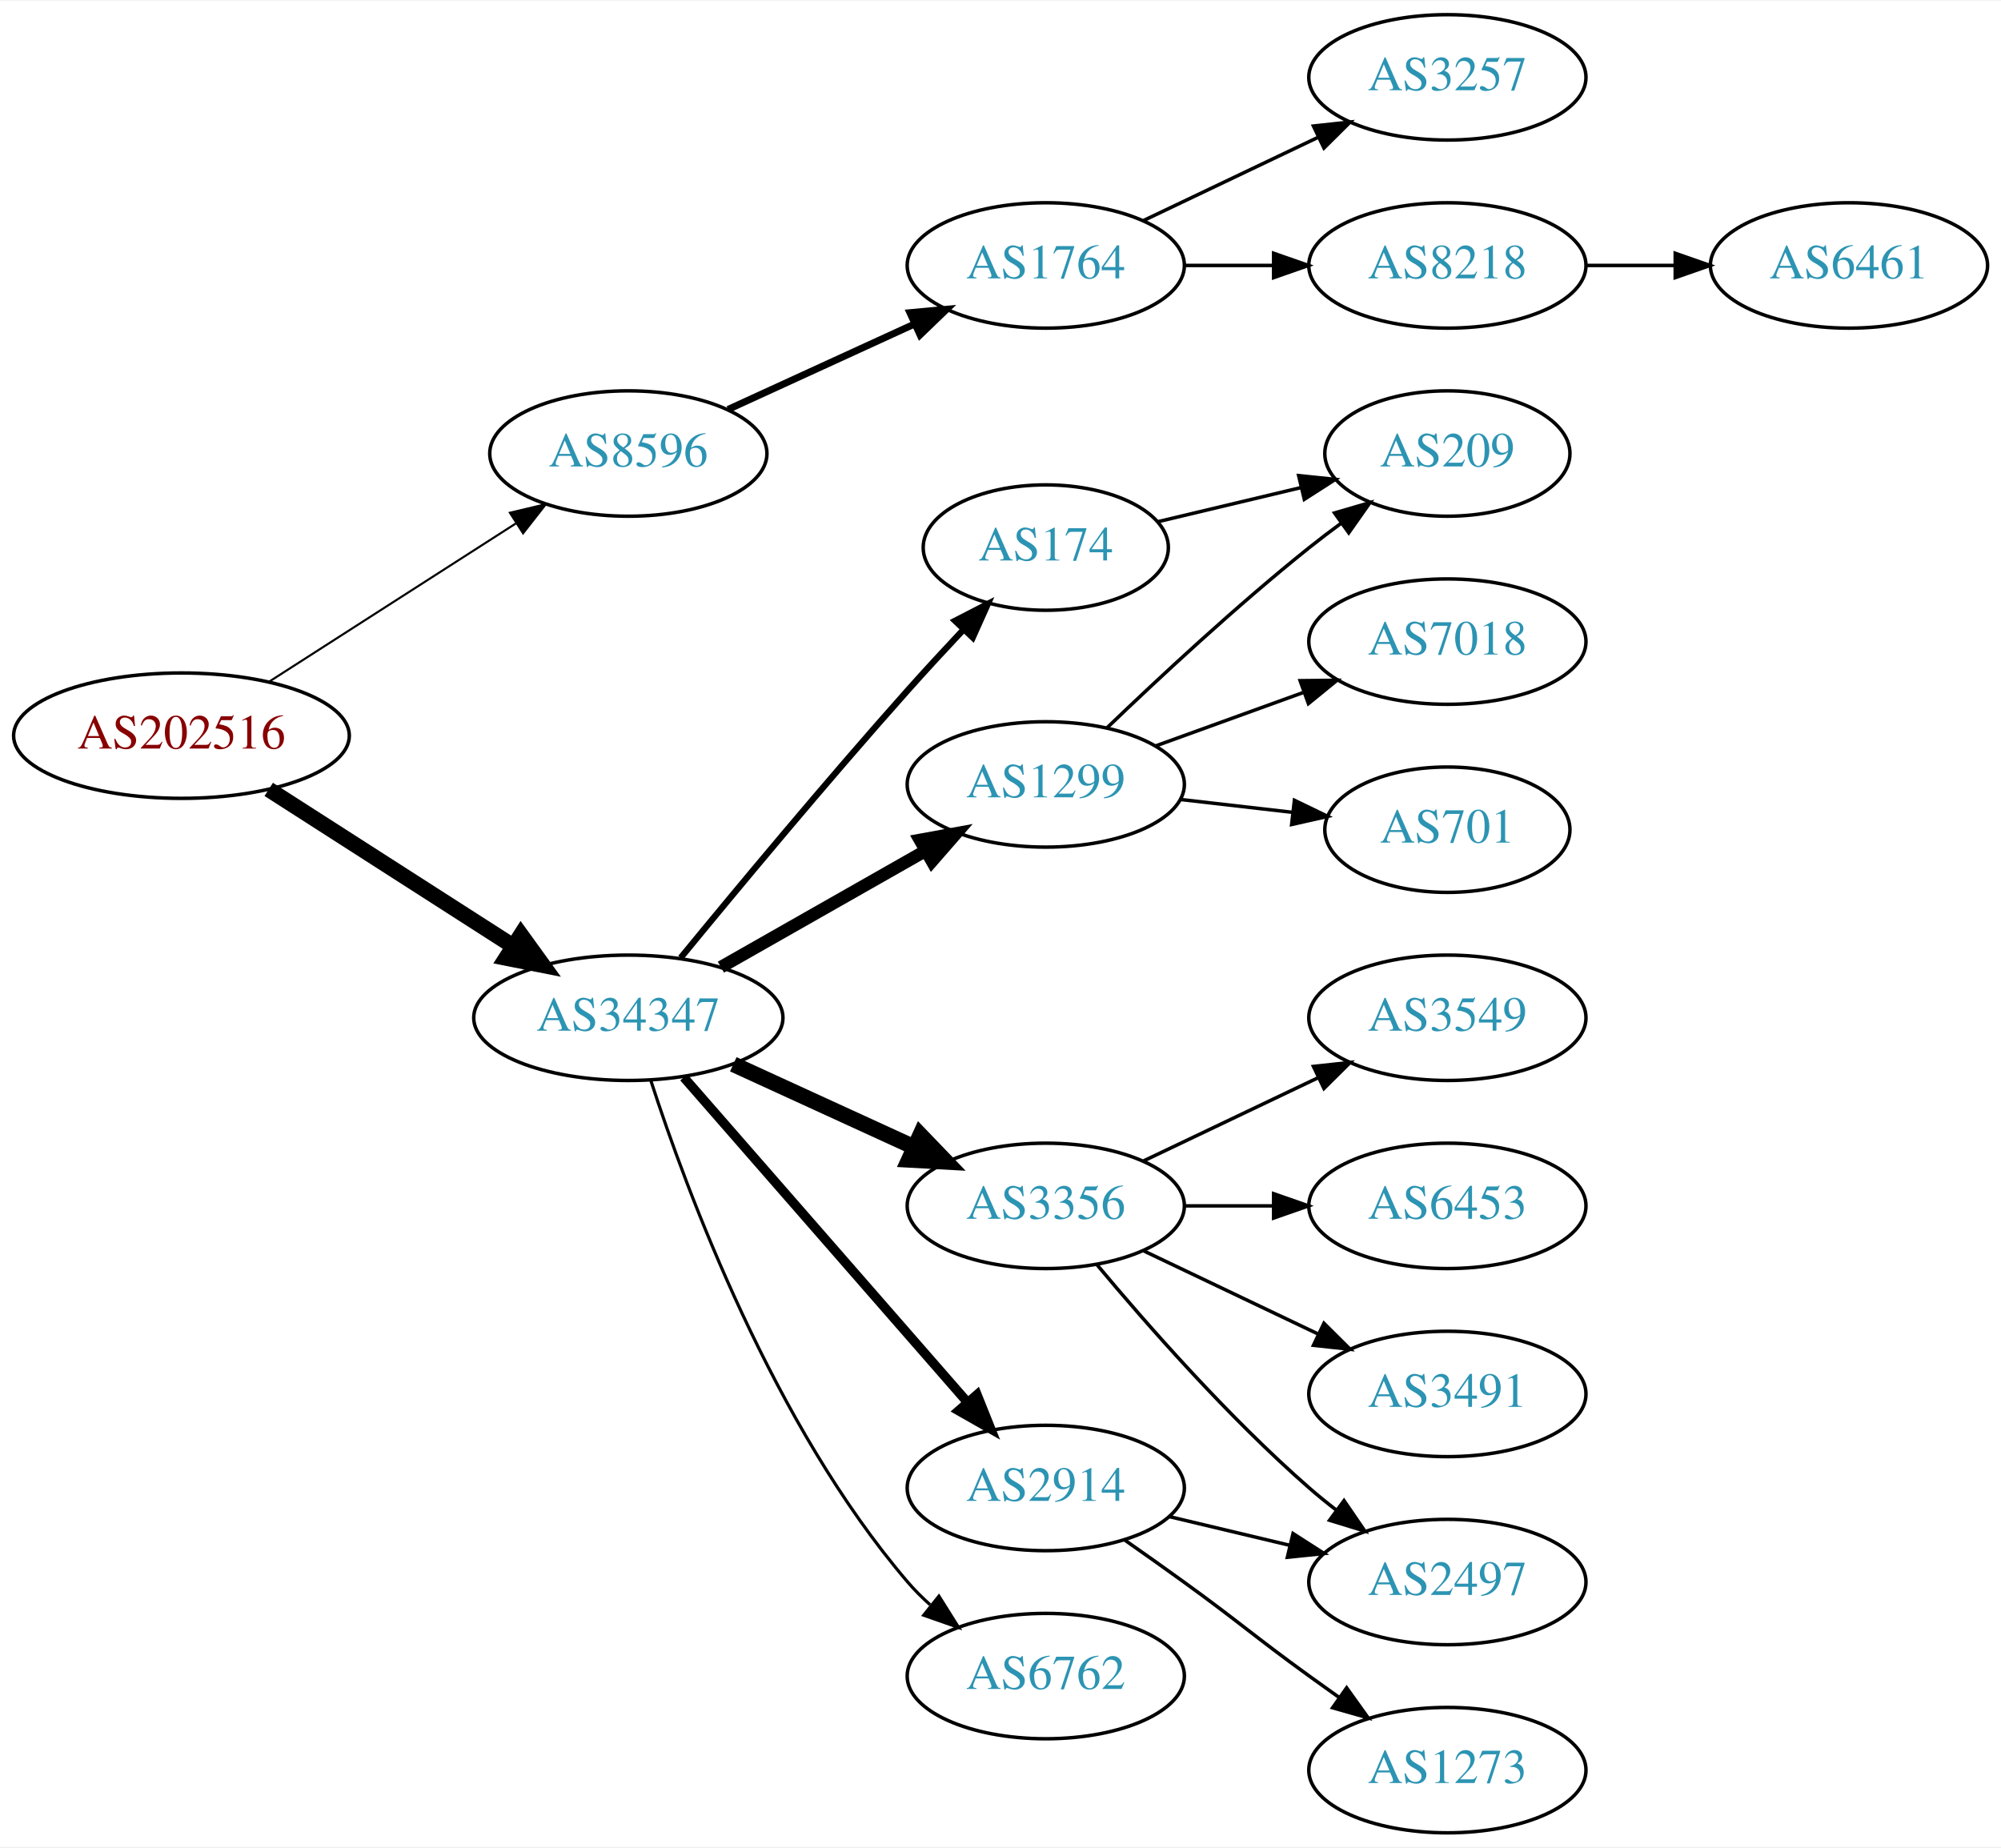
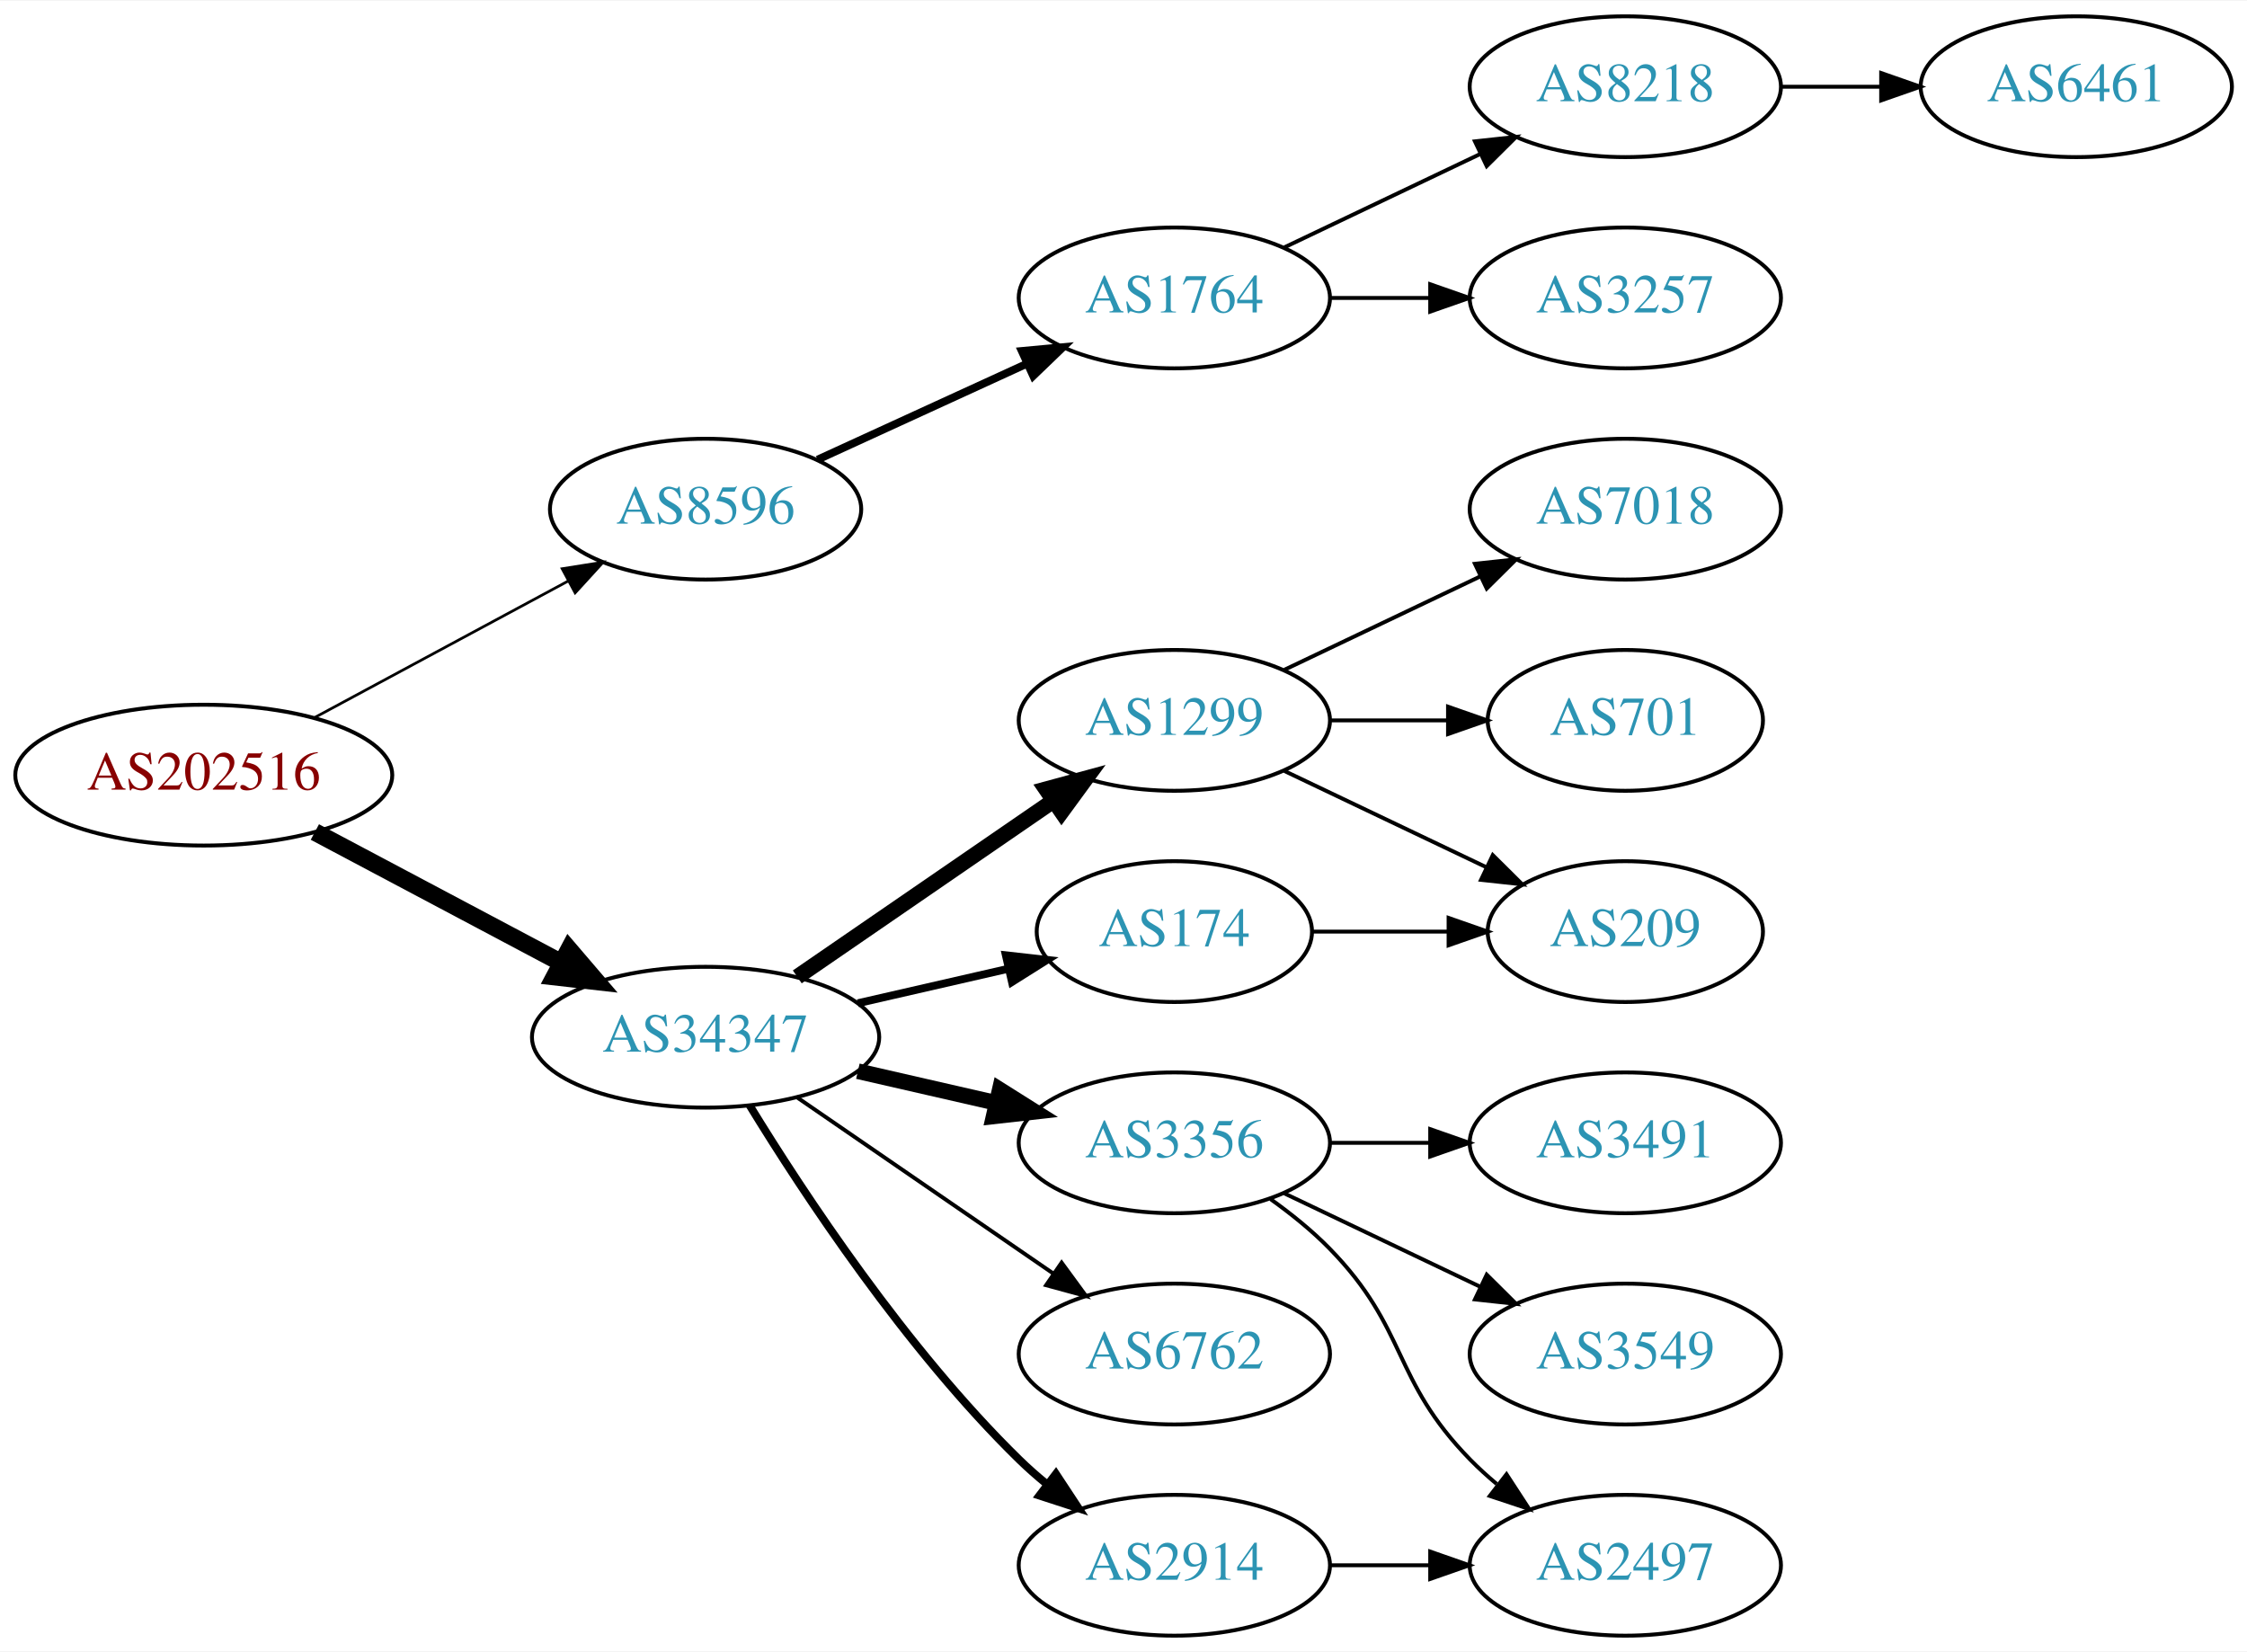
- <svg xmlns="http://www.w3.org/2000/svg" xmlns:xlink="http://www.w3.org/1999/xlink" width="574pt" height="530pt" viewBox="0.00 0.00 574.46 530.00">
-   <g id="graph0" class="graph" transform="scale(1 1) rotate(0) translate(4 526)">
-     <polygon fill="white" stroke="none" points="-4,4 -4,-526 570.463,-526 570.463,4 -4,4" />
+ <svg xmlns="http://www.w3.org/2000/svg" xmlns:xlink="http://www.w3.org/1999/xlink" width="574pt" height="422pt" viewBox="0.00 0.00 574.46 422.00">
+   <g id="graph0" class="graph" transform="scale(1 1) rotate(0) translate(4 418)">
+     <polygon fill="white" stroke="none" points="-4,4 -4,-418 570.463,-418 570.463,4 -4,4" />
    <g id="node1" class="node">
      <g id="a_node1">
        <a xlink:href="/asn/202516" xlink:title="AS202516 ~ web-crossing GmbH [AT]">
-           <ellipse fill="#ffffff" stroke="black" cx="48.096" cy="-315" rx="48.192" ry="18" />
-           <text text-anchor="middle" x="48.096" y="-311.3" font-family="Times,serif" font-size="14.00" fill="#880000">AS202516</text>
+           <ellipse fill="#ffffff" stroke="black" cx="48.096" cy="-220" rx="48.192" ry="18" />
+           <text text-anchor="middle" x="48.096" y="-216.3" font-family="Times,serif" font-size="14.00" fill="#880000">AS202516</text>
        </a>
      </g>
    </g>
    <g id="node2" class="node">
      <g id="a_node2">
        <a xlink:href="/asn/8596" xlink:title="AS8596 ~ hotze.com GmbH [AT]">
-           <ellipse fill="#ffffff" stroke="black" cx="176.388" cy="-396" rx="39.794" ry="18" />
-           <text text-anchor="middle" x="176.388" y="-392.3" font-family="Times,serif" font-size="14.00" fill="#2c94b3">AS8596</text>
+           <ellipse fill="#ffffff" stroke="black" cx="176.388" cy="-288" rx="39.794" ry="18" />
+           <text text-anchor="middle" x="176.388" y="-284.3" font-family="Times,serif" font-size="14.00" fill="#2c94b3">AS8596</text>
        </a>
      </g>
    </g>
    <g id="edge1" class="edge">
-       <path fill="none" stroke="black" stroke-width="0.6" d="M73.147,-330.426C93.276,-343.336 122.141,-361.849 144.071,-375.915" />
-       <polygon fill="black" stroke="black" stroke-width="0.6" points="142.393,-378.996 152.7,-381.449 146.172,-373.104 142.393,-378.996" />
+       <path fill="none" stroke="black" stroke-width="0.692" d="M76.499,-234.755C95.498,-244.985 120.934,-258.68 141.251,-269.62" />
+       <polygon fill="black" stroke="black" stroke-width="0.692" points="139.72,-272.77 150.184,-274.429 143.038,-266.607 139.72,-272.77" />
    </g>
    <g id="node3" class="node">
      <g id="a_node3">
        <a xlink:href="/asn/34347" xlink:title="AS34347 ~ Stadtwerke Hall in Tirol GmbH [AT]">
-           <ellipse fill="#ffffff" stroke="black" cx="176.388" cy="-234" rx="44.393" ry="18" />
-           <text text-anchor="middle" x="176.388" y="-230.3" font-family="Times,serif" font-size="14.00" fill="#2c94b3">AS34347</text>
+           <ellipse fill="#ffffff" stroke="black" cx="176.388" cy="-153" rx="44.393" ry="18" />
+           <text text-anchor="middle" x="176.388" y="-149.3" font-family="Times,serif" font-size="14.00" fill="#2c94b3">AS34347</text>
        </a>
      </g>
    </g>
    <g id="edge2" class="edge">
-       <path fill="none" stroke="black" stroke-width="4.5" d="M73.147,-299.574C93.024,-286.826 121.421,-268.613 143.246,-254.615" />
-       <polygon fill="black" stroke="black" stroke-width="4.5" points="145.561,-257.808 151.853,-249.095 141.31,-251.179 145.561,-257.808" />
+       <path fill="none" stroke="black" stroke-width="4.5" d="M76.499,-205.462C94.995,-195.65 119.591,-182.601 139.626,-171.972" />
+       <polygon fill="black" stroke="black" stroke-width="4.5" points="141.483,-175.444 148.471,-167.279 137.792,-168.488 141.483,-175.444" />
    </g>
    <g id="node4" class="node">
      <g id="a_node4">
        <a xlink:href="/asn/1764" xlink:title="AS1764 ~ NEXTLAYER-AS [AT]">
-           <ellipse fill="#ffffff" stroke="black" cx="296.23" cy="-450" rx="39.794" ry="18" />
-           <text text-anchor="middle" x="296.23" y="-446.3" font-family="Times,serif" font-size="14.00" fill="#2c94b3">AS1764</text>
+           <ellipse fill="#ffffff" stroke="black" cx="296.23" cy="-342" rx="39.794" ry="18" />
+           <text text-anchor="middle" x="296.23" y="-338.3" font-family="Times,serif" font-size="14.00" fill="#2c94b3">AS1764</text>
        </a>
      </g>
    </g>
    <g id="edge3" class="edge">
-       <path fill="none" stroke="black" stroke-width="2" d="M205.016,-408.661C220.973,-415.973 241.244,-425.261 258.527,-433.181" />
-       <polygon fill="black" stroke="black" stroke-width="2" points="257.225,-436.435 267.774,-437.419 260.141,-430.071 257.225,-436.435" />
+       <path fill="none" stroke="black" stroke-width="2" d="M205.016,-300.661C220.973,-307.973 241.244,-317.261 258.527,-325.181" />
+       <polygon fill="black" stroke="black" stroke-width="2" points="257.225,-328.435 267.774,-329.419 260.141,-322.071 257.225,-328.435" />
    </g>
    <g id="node8" class="node">
      <g id="a_node8">
        <a xlink:href="/asn/1299" xlink:title="AS1299 ~ Telia Carrier [EU]">
-           <ellipse fill="#ffffff" stroke="black" cx="296.23" cy="-301" rx="39.794" ry="18" />
-           <text text-anchor="middle" x="296.23" y="-297.3" font-family="Times,serif" font-size="14.00" fill="#2c94b3">AS1299</text>
+           <ellipse fill="#ffffff" stroke="black" cx="296.23" cy="-234" rx="39.794" ry="18" />
+           <text text-anchor="middle" x="296.23" y="-230.3" font-family="Times,serif" font-size="14.00" fill="#2c94b3">AS1299</text>
        </a>
      </g>
    </g>
    <g id="edge7" class="edge">
-       <path fill="none" stroke="black" stroke-width="3.6" d="M202.958,-248.538C220.177,-258.328 243.062,-271.34 261.733,-281.955" />
-       <polygon fill="black" stroke="black" stroke-width="3.6" points="260.094,-285.05 270.517,-286.95 263.554,-278.964 260.094,-285.05" />
+       <path fill="none" stroke="black" stroke-width="4" d="M199.83,-168.426C218.412,-181.198 244.972,-199.455 265.352,-213.463" />
+       <polygon fill="black" stroke="black" stroke-width="4" points="263.443,-216.398 273.666,-219.178 267.408,-210.629 263.443,-216.398" />
    </g>
    <g id="node9" class="node">
      <g id="a_node9">
        <a xlink:href="/asn/3356" xlink:title="AS3356 ~ Level 3 Parent, LLC [US]">
-           <ellipse fill="#ffffff" stroke="black" cx="296.23" cy="-180" rx="39.794" ry="18" />
-           <text text-anchor="middle" x="296.23" y="-176.3" font-family="Times,serif" font-size="14.00" fill="#2c94b3">AS3356</text>
+           <ellipse fill="#ffffff" stroke="black" cx="296.23" cy="-126" rx="39.794" ry="18" />
+           <text text-anchor="middle" x="296.23" y="-122.3" font-family="Times,serif" font-size="14.00" fill="#2c94b3">AS3356</text>
        </a>
      </g>
    </g>
    <g id="edge8" class="edge">
-       <path fill="none" stroke="black" stroke-width="4.5" d="M206.517,-220.652C222.128,-213.498 241.526,-204.609 258.198,-196.97" />
-       <polygon fill="black" stroke="black" stroke-width="4.5" points="260.199,-200.384 267.65,-192.638 256.919,-193.225 260.199,-200.384" />
+       <path fill="none" stroke="black" stroke-width="4" d="M215.322,-144.308C226.563,-141.733 238.976,-138.889 250.599,-136.226" />
+       <polygon fill="black" stroke="black" stroke-width="4" points="251.595,-139.588 260.56,-133.943 250.031,-132.765 251.595,-139.588" />
    </g>
    <g id="node10" class="node">
      <g id="a_node10">
        <a xlink:href="/asn/174" xlink:title="AS174 ~ Cogent Communications [US]">
-           <ellipse fill="#ffffff" stroke="black" cx="296.23" cy="-369" rx="35.194" ry="18" />
-           <text text-anchor="middle" x="296.23" y="-365.3" font-family="Times,serif" font-size="14.00" fill="#2c94b3">AS174</text>
+           <ellipse fill="#ffffff" stroke="black" cx="296.23" cy="-180" rx="35.194" ry="18" />
+           <text text-anchor="middle" x="296.23" y="-176.3" font-family="Times,serif" font-size="14.00" fill="#2c94b3">AS174</text>
        </a>
      </g>
    </g>
    <g id="edge9" class="edge">
-       <path fill="none" stroke="black" stroke-width="1.8" d="M191.413,-251.225C207.028,-270.264 233.156,-301.715 256.584,-328 261.685,-333.723 267.285,-339.785 272.6,-345.441" />
-       <polygon fill="black" stroke="black" stroke-width="1.8" points="270.182,-347.978 279.598,-352.834 275.265,-343.166 270.182,-347.978" />
+       <path fill="none" stroke="black" stroke-width="2" d="M215.322,-161.692C227.639,-164.514 241.364,-167.658 253.915,-170.534" />
+       <polygon fill="black" stroke="black" stroke-width="2" points="253.15,-173.949 263.68,-172.771 254.714,-167.126 253.15,-173.949" />
    </g>
    <g id="node11" class="node">
      <g id="a_node11">
-         <a xlink:href="/asn/2914" xlink:title="AS2914 ~ NTT America, Inc. [US]">
-           <ellipse fill="#ffffff" stroke="black" cx="296.23" cy="-99" rx="39.794" ry="18" />
-           <text text-anchor="middle" x="296.23" y="-95.3" font-family="Times,serif" font-size="14.00" fill="#2c94b3">AS2914</text>
+         <a xlink:href="/asn/6762" xlink:title="AS6762 ~ TELECOM ITALIA SPARKLE S.p.A. [IT]">
+           <ellipse fill="#ffffff" stroke="black" cx="296.23" cy="-72" rx="39.794" ry="18" />
+           <text text-anchor="middle" x="296.23" y="-68.3" font-family="Times,serif" font-size="14.00" fill="#2c94b3">AS6762</text>
        </a>
      </g>
    </g>
    <g id="edge10" class="edge">
-       <path fill="none" stroke="black" stroke-width="2.7" d="M192.312,-216.902C212.855,-193.369 249.974,-150.845 273.571,-123.813" />
-       <polygon fill="black" stroke="black" stroke-width="2.7" points="276.487,-125.794 280.426,-115.959 271.214,-121.191 276.487,-125.794" />
+       <path fill="none" stroke="black" d="M199.83,-137.574C218.412,-124.802 244.972,-106.545 265.352,-92.537" />
+       <polygon fill="black" stroke="black" points="267.408,-95.371 273.666,-86.822 263.443,-89.602 267.408,-95.371" />
    </g>
    <g id="node12" class="node">
      <g id="a_node12">
-         <a xlink:href="/asn/6762" xlink:title="AS6762 ~ TELECOM ITALIA SPARKLE S.p.A. [IT]">
-           <ellipse fill="#ffffff" stroke="black" cx="296.23" cy="-45" rx="39.794" ry="18" />
-           <text text-anchor="middle" x="296.23" y="-41.3" font-family="Times,serif" font-size="14.00" fill="#2c94b3">AS6762</text>
+         <a xlink:href="/asn/2914" xlink:title="AS2914 ~ NTT America, Inc. [US]">
+           <ellipse fill="#ffffff" stroke="black" cx="296.23" cy="-18" rx="39.794" ry="18" />
+           <text text-anchor="middle" x="296.23" y="-14.3" font-family="Times,serif" font-size="14.00" fill="#2c94b3">AS2914</text>
        </a>
      </g>
    </g>
    <g id="edge11" class="edge">
-       <path fill="none" stroke="black" stroke-width="0.9" d="M182.835,-216.009C193.149,-184.184 218.011,-117.073 256.584,-72 258.529,-69.726 260.708,-67.551 263.012,-65.493" />
-       <polygon fill="black" stroke="black" stroke-width="0.9" points="265.549,-67.947 271.181,-58.973 261.182,-62.476 265.549,-67.947" />
+       <path fill="none" stroke="black" stroke-width="2" d="M187.653,-135.56C201.462,-113.009 227.651,-73.278 256.584,-45 258.724,-42.908 261.041,-40.863 263.441,-38.895" />
+       <polygon fill="black" stroke="black" stroke-width="2" points="265.951,-41.382 271.782,-32.536 261.708,-35.815 265.951,-41.382" />
    </g>
    <g id="node5" class="node">
      <g id="a_node5">
-         <a xlink:href="/asn/3257" xlink:title="AS3257 ~ GTT [DE]">
-           <ellipse fill="#ffffff" stroke="black" cx="411.523" cy="-504" rx="39.794" ry="18" />
-           <text text-anchor="middle" x="411.523" y="-500.3" font-family="Times,serif" font-size="14.00" fill="#2c94b3">AS3257</text>
+         <a xlink:href="/asn/8218" xlink:title="AS8218 ~ legacy Neotelecoms [FR]">
+           <ellipse fill="#ffffff" stroke="black" cx="411.523" cy="-396" rx="39.794" ry="18" />
+           <text text-anchor="middle" x="411.523" y="-392.3" font-family="Times,serif" font-size="14.00" fill="#2c94b3">AS8218</text>
        </a>
      </g>
    </g>
    <g id="edge4" class="edge">
-       <path fill="none" stroke="black" d="M324.367,-462.934C339.361,-470.081 358.182,-479.052 374.405,-486.785" />
-       <polygon fill="black" stroke="black" points="373.075,-490.028 383.608,-491.171 376.087,-483.709 373.075,-490.028" />
+       <path fill="none" stroke="black" d="M324.367,-354.934C339.361,-362.081 358.182,-371.052 374.405,-378.785" />
+       <polygon fill="black" stroke="black" points="373.075,-382.028 383.608,-383.171 376.087,-375.709 373.075,-382.028" />
    </g>
    <g id="node6" class="node">
      <g id="a_node6">
-         <a xlink:href="/asn/8218" xlink:title="AS8218 ~ legacy Neotelecoms [FR]">
-           <ellipse fill="#ffffff" stroke="black" cx="411.523" cy="-450" rx="39.794" ry="18" />
-           <text text-anchor="middle" x="411.523" y="-446.3" font-family="Times,serif" font-size="14.00" fill="#2c94b3">AS8218</text>
+         <a xlink:href="/asn/3257" xlink:title="AS3257 ~ GTT [DE]">
+           <ellipse fill="#ffffff" stroke="black" cx="411.523" cy="-342" rx="39.794" ry="18" />
+           <text text-anchor="middle" x="411.523" y="-338.3" font-family="Times,serif" font-size="14.00" fill="#2c94b3">AS3257</text>
        </a>
      </g>
    </g>
    <g id="edge5" class="edge">
-       <path fill="none" stroke="black" d="M335.902,-450C344.105,-450 352.869,-450 361.401,-450" />
-       <polygon fill="black" stroke="black" points="361.641,-453.5 371.641,-450 361.641,-446.5 361.641,-453.5" />
+       <path fill="none" stroke="black" d="M335.902,-342C344.105,-342 352.869,-342 361.401,-342" />
+       <polygon fill="black" stroke="black" points="361.641,-345.5 371.641,-342 361.641,-338.5 361.641,-345.5" />
    </g>
    <g id="node7" class="node">
      <g id="a_node7">
        <a xlink:href="/asn/6461" xlink:title="AS6461 ~ Zayo Bandwidth [US]">
-           <ellipse fill="#ffffff" stroke="black" cx="526.816" cy="-450" rx="39.794" ry="18" />
-           <text text-anchor="middle" x="526.816" y="-446.3" font-family="Times,serif" font-size="14.00" fill="#2c94b3">AS6461</text>
+           <ellipse fill="#ffffff" stroke="black" cx="526.816" cy="-396" rx="39.794" ry="18" />
+           <text text-anchor="middle" x="526.816" y="-392.3" font-family="Times,serif" font-size="14.00" fill="#2c94b3">AS6461</text>
        </a>
      </g>
    </g>
    <g id="edge6" class="edge">
-       <path fill="none" stroke="black" d="M451.195,-450C459.398,-450 468.162,-450 476.694,-450" />
-       <polygon fill="black" stroke="black" points="476.934,-453.5 486.934,-450 476.933,-446.5 476.934,-453.5" />
+       <path fill="none" stroke="black" d="M451.195,-396C459.398,-396 468.162,-396 476.694,-396" />
+       <polygon fill="black" stroke="black" points="476.934,-399.5 486.934,-396 476.933,-392.5 476.934,-399.5" />
    </g>
    <g id="node13" class="node">
      <g id="a_node13">
-         <a xlink:href="/asn/209" xlink:title="AS209 ~ CenturyLink Communications, LLC [US]">
-           <ellipse fill="#ffffff" stroke="black" cx="411.523" cy="-396" rx="35.194" ry="18" />
-           <text text-anchor="middle" x="411.523" y="-392.3" font-family="Times,serif" font-size="14.00" fill="#2c94b3">AS209</text>
+         <a xlink:href="/asn/7018" xlink:title="AS7018 ~ AT&amp;T Services, Inc. [US]">
+           <ellipse fill="#ffffff" stroke="black" cx="411.523" cy="-288" rx="39.794" ry="18" />
+           <text text-anchor="middle" x="411.523" y="-284.3" font-family="Times,serif" font-size="14.00" fill="#2c94b3">AS7018</text>
        </a>
      </g>
    </g>
    <g id="edge12" class="edge">
-       <path fill="none" stroke="black" d="M313.874,-317.312C328.649,-331.51 351.062,-352.363 371.877,-369 374.798,-371.335 377.907,-373.696 381.044,-376" />
-       <polygon fill="black" stroke="black" points="379.134,-378.937 389.304,-381.908 383.207,-373.244 379.134,-378.937" />
+       <path fill="none" stroke="black" d="M324.367,-246.934C339.361,-254.081 358.182,-263.052 374.405,-270.785" />
+       <polygon fill="black" stroke="black" points="373.075,-274.028 383.608,-275.171 376.087,-267.709 373.075,-274.028" />
    </g>
    <g id="node14" class="node">
      <g id="a_node14">
-         <a xlink:href="/asn/7018" xlink:title="AS7018 ~ AT&amp;T Services, Inc. [US]">
-           <ellipse fill="#ffffff" stroke="black" cx="411.523" cy="-342" rx="39.794" ry="18" />
-           <text text-anchor="middle" x="411.523" y="-338.3" font-family="Times,serif" font-size="14.00" fill="#2c94b3">AS7018</text>
+         <a xlink:href="/asn/209" xlink:title="AS209 ~ CenturyLink Communications, LLC [US]">
+           <ellipse fill="#ffffff" stroke="black" cx="411.523" cy="-180" rx="35.194" ry="18" />
+           <text text-anchor="middle" x="411.523" y="-176.3" font-family="Times,serif" font-size="14.00" fill="#2c94b3">AS209</text>
        </a>
      </g>
    </g>
    <g id="edge13" class="edge">
-       <path fill="none" stroke="black" d="M327.889,-312.095C340.861,-316.79 356.155,-322.324 370.035,-327.348" />
-       <polygon fill="black" stroke="black" points="369.246,-330.784 379.84,-330.896 371.628,-324.202 369.246,-330.784" />
+       <path fill="none" stroke="black" d="M324.367,-221.066C339.798,-213.71 359.284,-204.423 375.819,-196.541" />
+       <polygon fill="black" stroke="black" points="377.64,-199.551 385.161,-192.089 374.628,-193.232 377.64,-199.551" />
    </g>
    <g id="node15" class="node">
      <g id="a_node15">
        <a xlink:href="/asn/701" xlink:title="AS701 ~ UUNET [US]">
-           <ellipse fill="#ffffff" stroke="black" cx="411.523" cy="-288" rx="35.194" ry="18" />
-           <text text-anchor="middle" x="411.523" y="-284.3" font-family="Times,serif" font-size="14.00" fill="#2c94b3">AS701</text>
+           <ellipse fill="#ffffff" stroke="black" cx="411.523" cy="-234" rx="35.194" ry="18" />
+           <text text-anchor="middle" x="411.523" y="-230.3" font-family="Times,serif" font-size="14.00" fill="#2c94b3">AS701</text>
        </a>
      </g>
    </g>
    <g id="edge14" class="edge">
-       <path fill="none" stroke="black" d="M334.955,-296.671C345.19,-295.497 356.355,-294.216 366.887,-293.007" />
-       <polygon fill="black" stroke="black" points="367.613,-296.447 377.149,-291.83 366.815,-289.492 367.613,-296.447" />
-     </g>
-     <g id="node17" class="node">
-       <g id="a_node17">
-         <a xlink:href="/asn/2497" xlink:title="AS2497 ~ Internet Initiative Japan Inc. [JP]">
-           <ellipse fill="#ffffff" stroke="black" cx="411.523" cy="-72" rx="39.794" ry="18" />
-           <text text-anchor="middle" x="411.523" y="-68.3" font-family="Times,serif" font-size="14.00" fill="#2c94b3">AS2497</text>
-         </a>
-       </g>
-     </g>
-     <g id="edge19" class="edge">
-       <path fill="none" stroke="black" d="M310.86,-163.183C325.143,-146.071 348.689,-119.255 371.877,-99 374.342,-96.846 376.981,-94.706 379.678,-92.628" />
-       <polygon fill="black" stroke="black" points="381.851,-95.375 387.832,-86.63 377.703,-89.736 381.851,-95.375" />
-     </g>
-     <g id="node18" class="node">
-       <g id="a_node18">
-         <a xlink:href="/asn/3549" xlink:title="AS3549 ~ Level 3 Parent, LLC [US]">
-           <ellipse fill="#ffffff" stroke="black" cx="411.523" cy="-234" rx="39.794" ry="18" />
-           <text text-anchor="middle" x="411.523" y="-230.3" font-family="Times,serif" font-size="14.00" fill="#2c94b3">AS3549</text>
-         </a>
-       </g>
-     </g>
-     <g id="edge18" class="edge">
-       <path fill="none" stroke="black" d="M324.367,-192.934C339.361,-200.081 358.182,-209.052 374.405,-216.785" />
-       <polygon fill="black" stroke="black" points="373.075,-220.028 383.608,-221.171 376.087,-213.709 373.075,-220.028" />
-     </g>
-     <g id="node19" class="node">
-       <g id="a_node19">
-         <a xlink:href="/asn/6453" xlink:title="AS6453 ~ TATA COMMUNICATIONS (AMERICA) INC [US]">
-           <ellipse fill="#ffffff" stroke="black" cx="411.523" cy="-180" rx="39.794" ry="18" />
-           <text text-anchor="middle" x="411.523" y="-176.3" font-family="Times,serif" font-size="14.00" fill="#2c94b3">AS6453</text>
-         </a>
-       </g>
-     </g>
-     <g id="edge20" class="edge">
-       <path fill="none" stroke="black" d="M335.902,-180C344.105,-180 352.869,-180 361.401,-180" />
-       <polygon fill="black" stroke="black" points="361.641,-183.5 371.641,-180 361.641,-176.5 361.641,-183.5" />
-     </g>
-     <g id="node20" class="node">
-       <g id="a_node20">
+       <path fill="none" stroke="black" d="M335.902,-234C345.608,-234 356.098,-234 366.061,-234" />
+       <polygon fill="black" stroke="black" points="366.198,-237.5 376.198,-234 366.198,-230.5 366.198,-237.5" />
+     </g>
+     <g id="node16" class="node">
+       <g id="a_node16">
        <a xlink:href="/asn/3491" xlink:title="AS3491 ~ PCCW Global, Inc. [US]">
          <ellipse fill="#ffffff" stroke="black" cx="411.523" cy="-126" rx="39.794" ry="18" />
          <text text-anchor="middle" x="411.523" y="-122.3" font-family="Times,serif" font-size="14.00" fill="#2c94b3">AS3491</text>
        </a>
      </g>
    </g>
-     <g id="edge21" class="edge">
-       <path fill="none" stroke="black" d="M324.367,-167.066C339.361,-159.919 358.182,-150.948 374.405,-143.215" />
-       <polygon fill="black" stroke="black" points="376.087,-146.291 383.608,-138.829 373.075,-139.972 376.087,-146.291" />
-     </g>
    <g id="edge15" class="edge">
-       <path fill="none" stroke="black" d="M328.488,-376.449C341.118,-379.459 355.872,-382.976 369.358,-386.19" />
-       <polygon fill="black" stroke="black" points="368.828,-389.661 379.367,-388.575 370.451,-382.852 368.828,-389.661" />
-     </g>
-     <g id="node16" class="node">
-       <g id="a_node16">
-         <a xlink:href="/asn/1273" xlink:title="AS1273 ~ Vodafone Group PLC [EU]">
+       <path fill="none" stroke="black" d="M335.902,-126C344.105,-126 352.869,-126 361.401,-126" />
+       <polygon fill="black" stroke="black" points="361.641,-129.5 371.641,-126 361.641,-122.5 361.641,-129.5" />
+     </g>
+     <g id="node17" class="node">
+       <g id="a_node17">
+         <a xlink:href="/asn/3549" xlink:title="AS3549 ~ Level 3 Parent, LLC [US]">
+           <ellipse fill="#ffffff" stroke="black" cx="411.523" cy="-72" rx="39.794" ry="18" />
+           <text text-anchor="middle" x="411.523" y="-68.3" font-family="Times,serif" font-size="14.00" fill="#2c94b3">AS3549</text>
+         </a>
+       </g>
+     </g>
+     <g id="edge16" class="edge">
+       <path fill="none" stroke="black" d="M324.367,-113.066C339.361,-105.919 358.182,-96.948 374.405,-89.215" />
+       <polygon fill="black" stroke="black" points="376.087,-92.291 383.608,-84.829 373.075,-85.972 376.087,-92.291" />
+     </g>
+     <g id="node18" class="node">
+       <g id="a_node18">
+         <a xlink:href="/asn/2497" xlink:title="AS2497 ~ Internet Initiative Japan Inc. [JP]">
          <ellipse fill="#ffffff" stroke="black" cx="411.523" cy="-18" rx="39.794" ry="18" />
-           <text text-anchor="middle" x="411.523" y="-14.3" font-family="Times,serif" font-size="14.00" fill="#2c94b3">AS1273</text>
-         </a>
-       </g>
-     </g>
-     <g id="edge16" class="edge">
-       <path fill="none" stroke="black" d="M318.987,-83.991C324.522,-80.121 330.44,-75.936 335.877,-72 352.076,-60.271 355.677,-56.729 371.877,-45 374.68,-42.971 377.611,-40.875 380.552,-38.791" />
-       <polygon fill="black" stroke="black" points="382.603,-41.627 388.766,-33.009 378.574,-35.903 382.603,-41.627" />
+           <text text-anchor="middle" x="411.523" y="-14.3" font-family="Times,serif" font-size="14.00" fill="#2c94b3">AS2497</text>
+         </a>
+       </g>
    </g>
    <g id="edge17" class="edge">
-       <path fill="none" stroke="black" d="M331.837,-90.752C342.709,-88.162 354.863,-85.265 366.305,-82.538" />
-       <polygon fill="black" stroke="black" points="367.212,-85.92 376.128,-80.197 365.589,-79.111 367.212,-85.92" />
+       <path fill="none" stroke="black" d="M320.824,-111.611C326.08,-107.852 331.412,-103.563 335.877,-99 356.049,-78.383 351.704,-65.617 371.877,-45 373.969,-42.861 376.253,-40.782 378.63,-38.79" />
+       <polygon fill="black" stroke="black" points="381.148,-41.268 386.929,-32.389 376.873,-35.725 381.148,-41.268" />
+     </g>
+     <g id="edge18" class="edge">
+       <path fill="none" stroke="black" d="M331.529,-180C342.399,-180 354.577,-180 366.054,-180" />
+       <polygon fill="black" stroke="black" points="366.341,-183.5 376.341,-180 366.341,-176.5 366.341,-183.5" />
+     </g>
+     <g id="edge19" class="edge">
+       <path fill="none" stroke="black" d="M335.902,-18C344.105,-18 352.869,-18 361.401,-18" />
+       <polygon fill="black" stroke="black" points="361.641,-21.5 371.641,-18 361.641,-14.5 361.641,-21.5" />
    </g>
  </g>
</svg>
